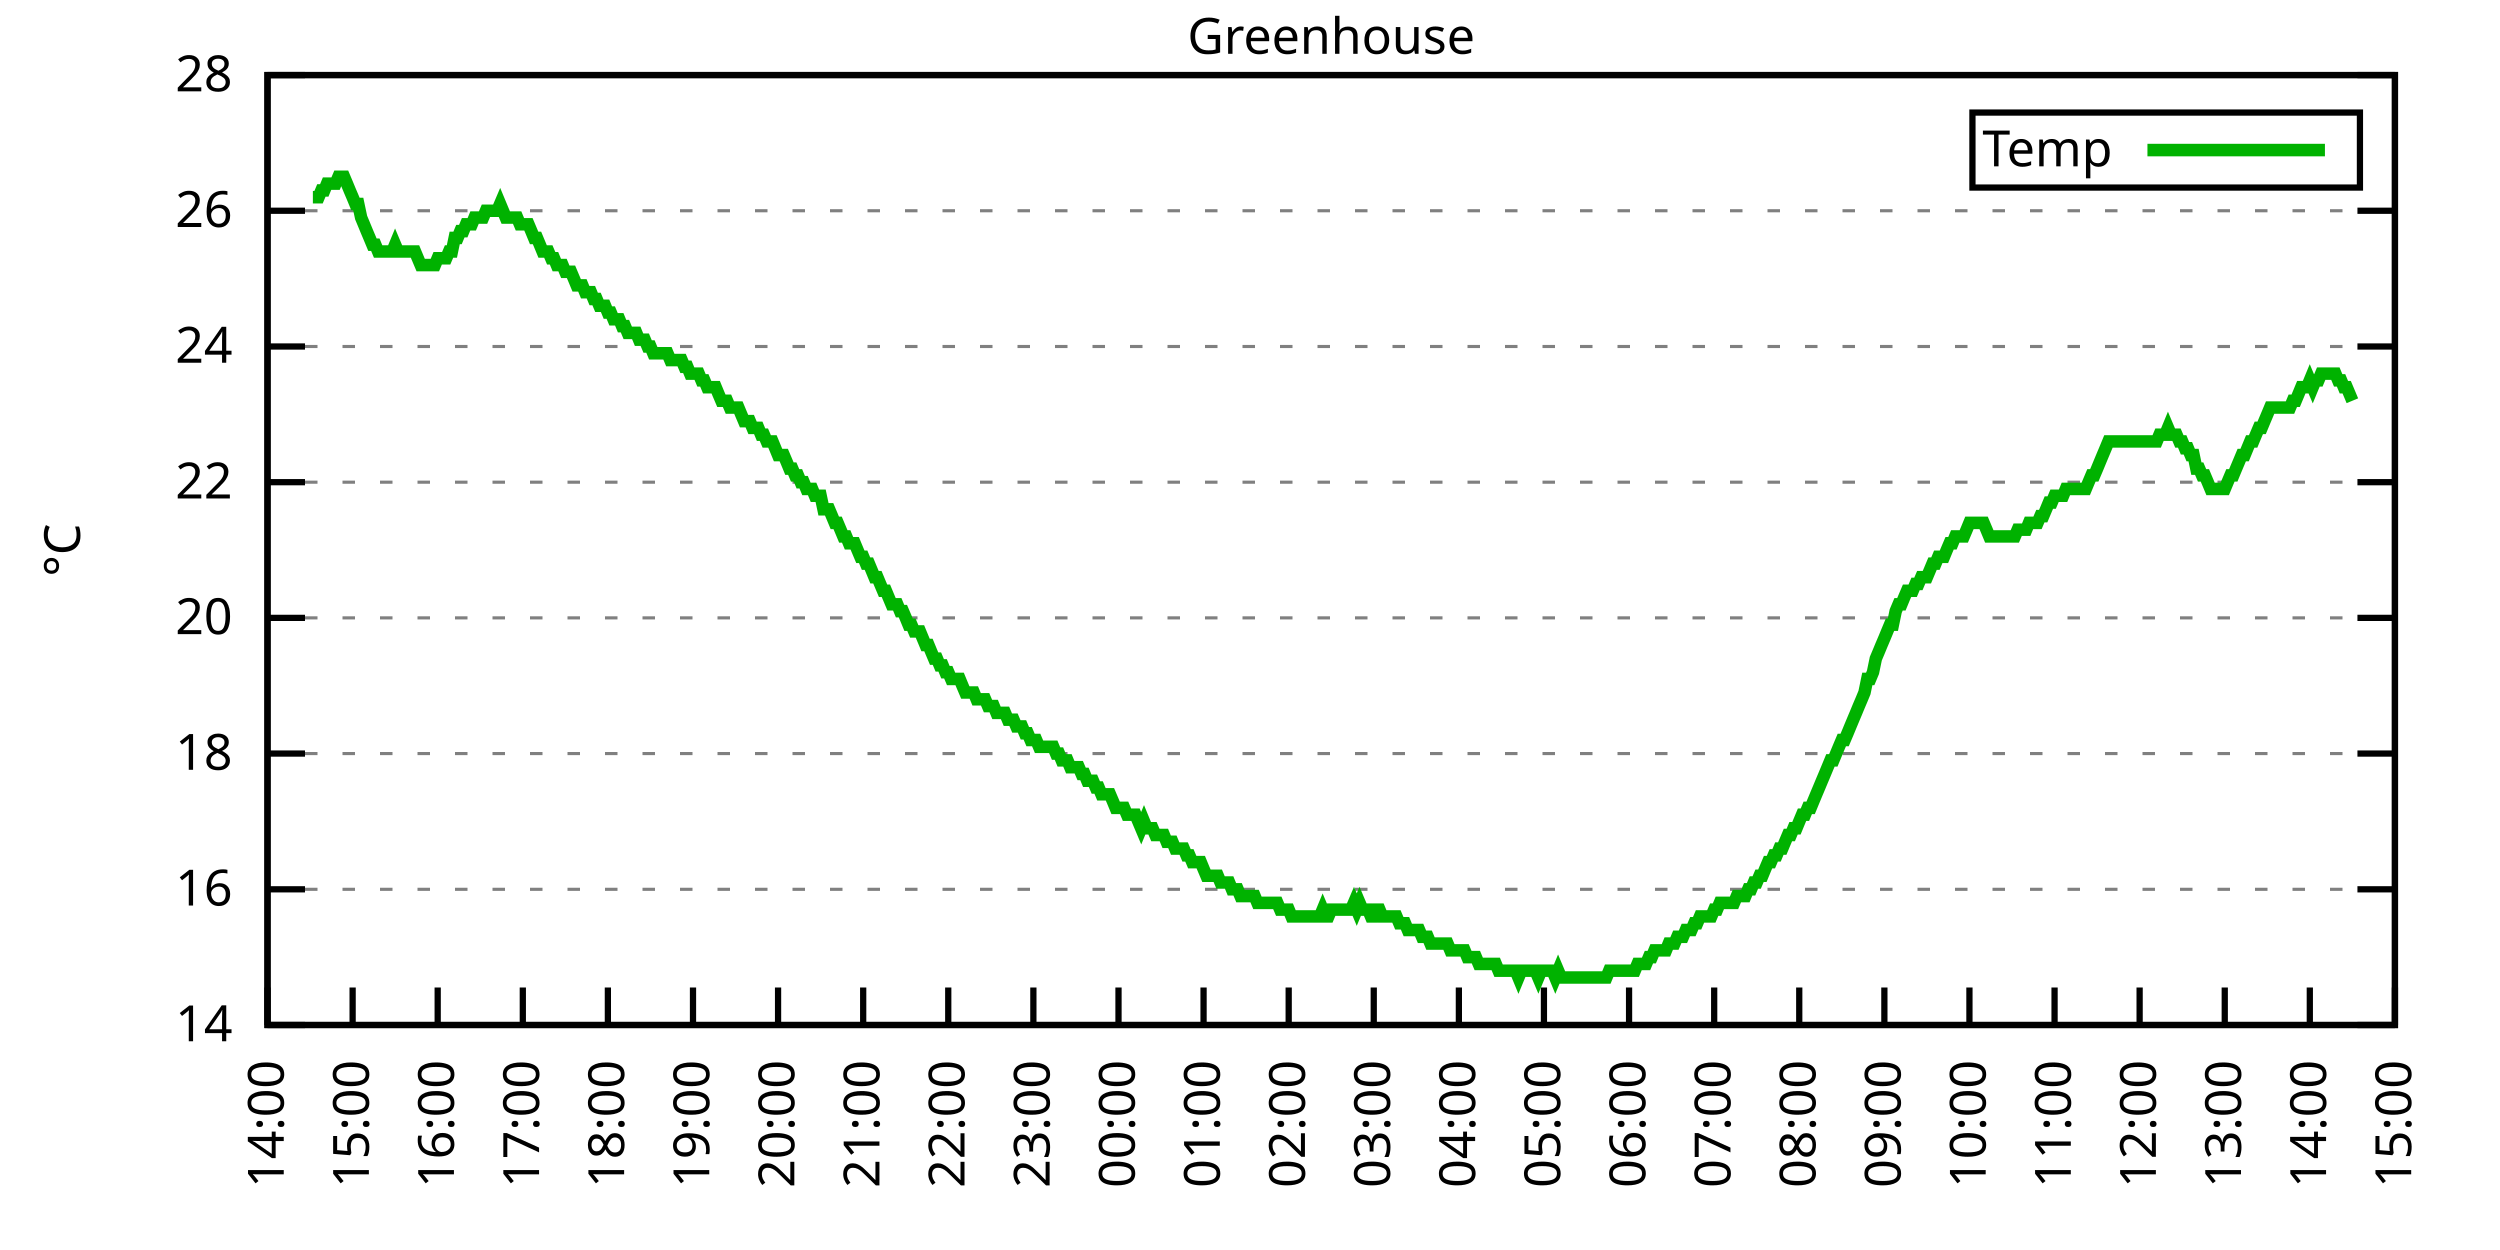
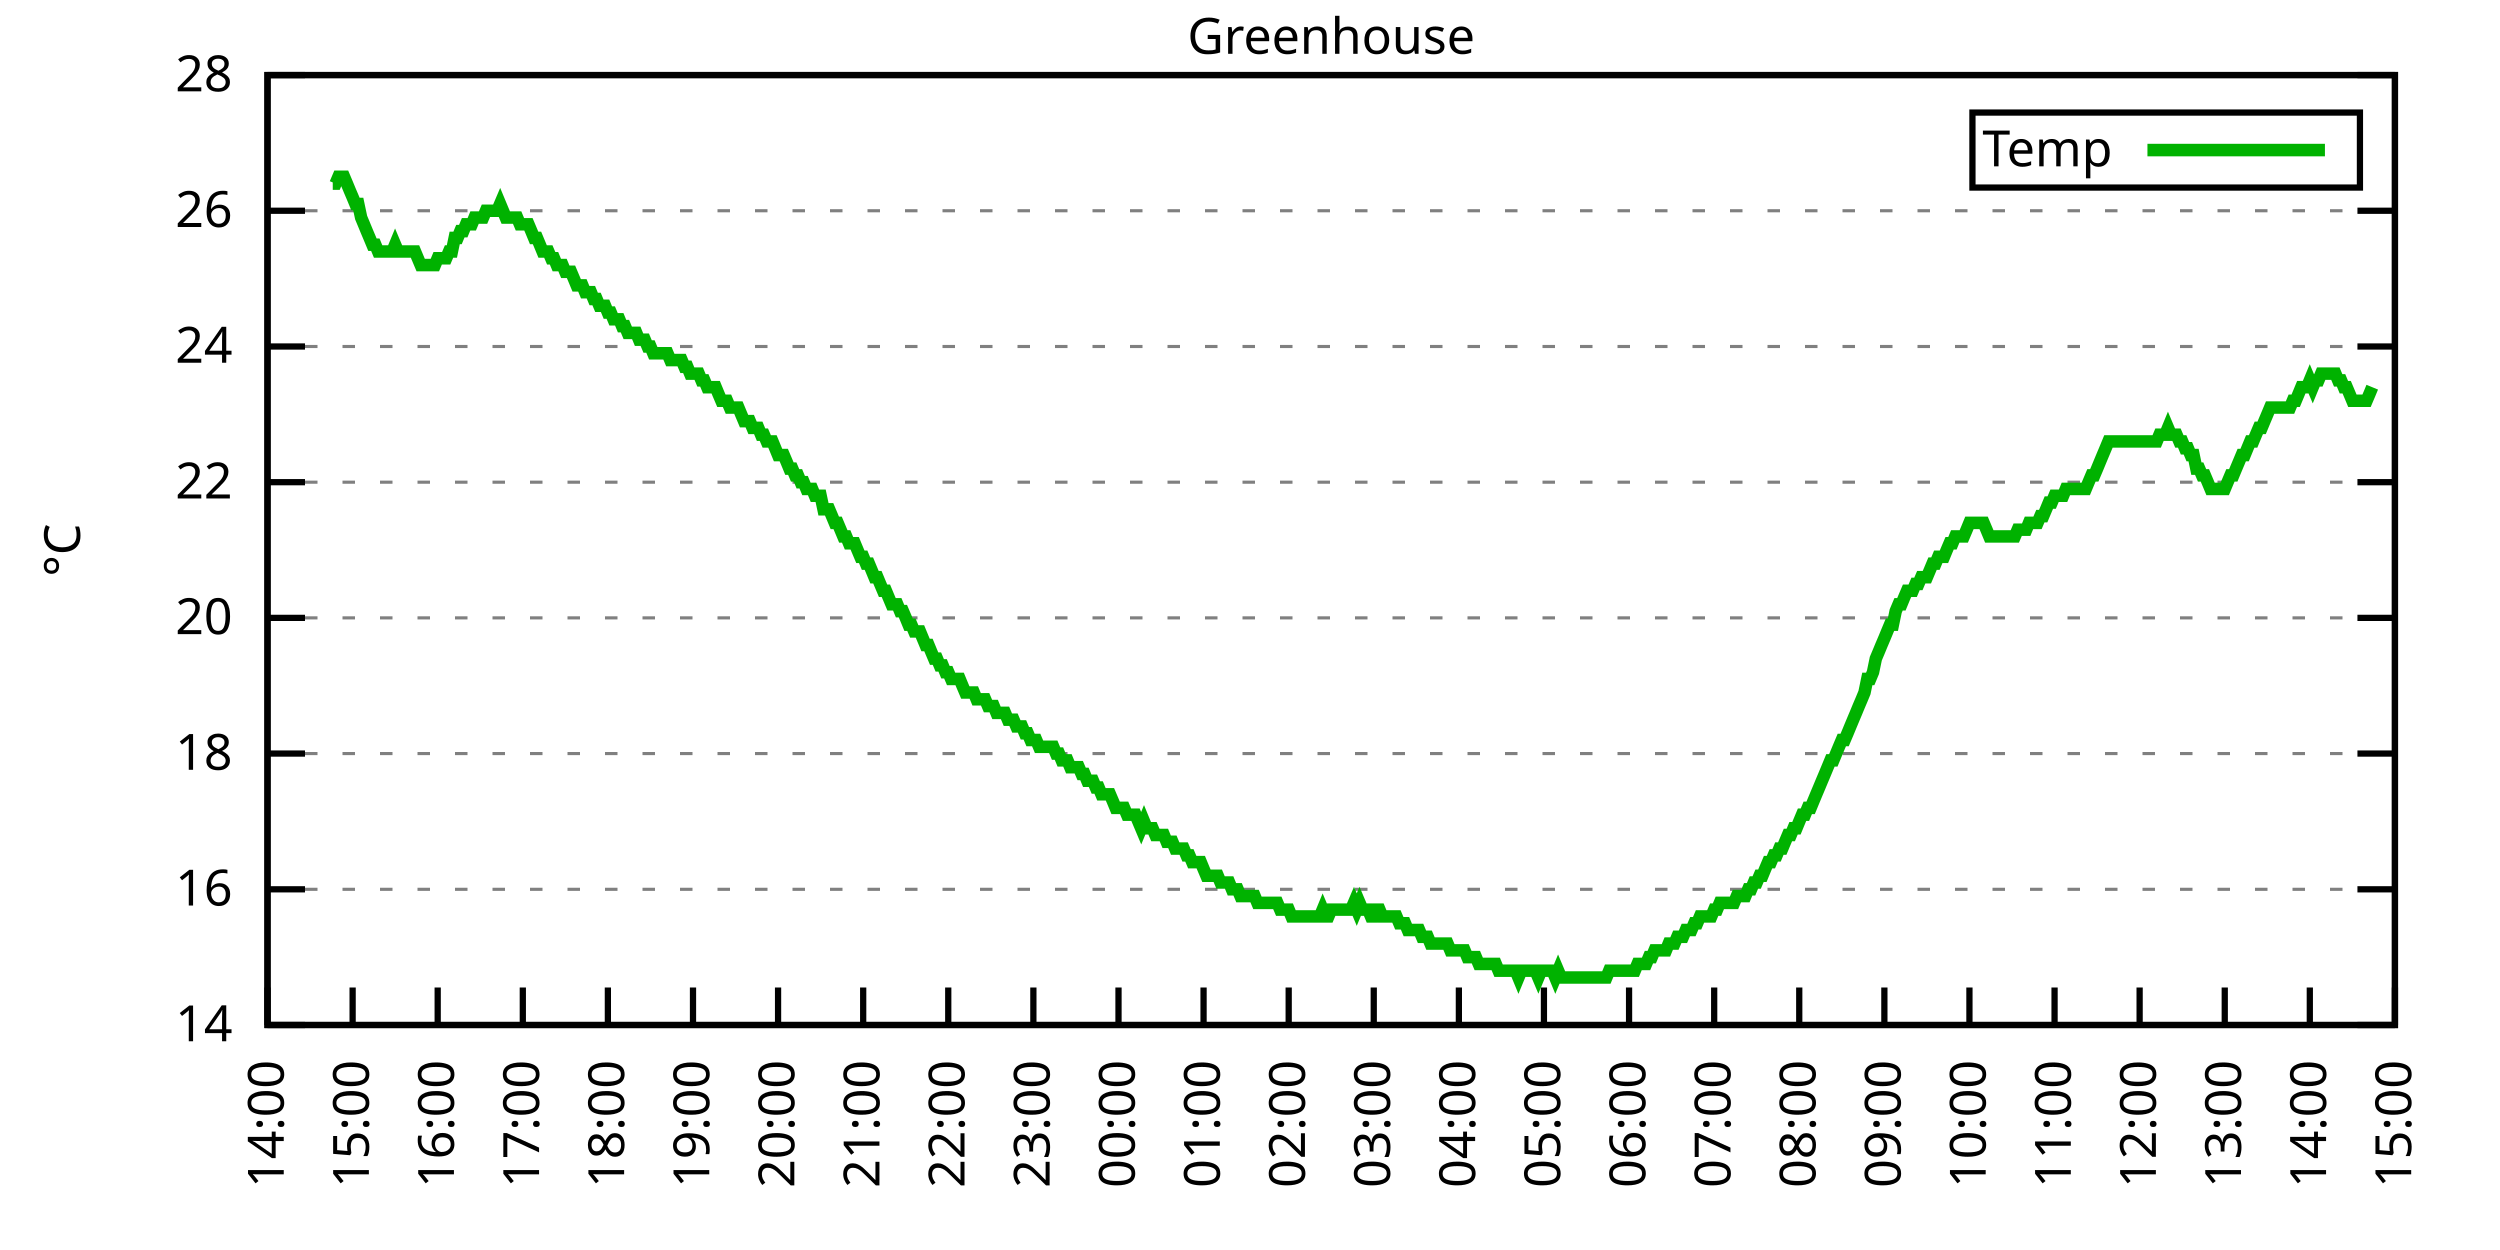
<svg xmlns="http://www.w3.org/2000/svg" xmlns:xlink="http://www.w3.org/1999/xlink" width="400" height="200" viewBox="0 0 400 200">
  <g id="gnuplot_canvas">
    <rect x="0" y="0" width="400" height="200" fill="none" />
    <defs>
      <circle id="gpDot" r="0.5" stroke-width="0.5" stroke="currentColor" />
      <path id="gpPt0" stroke-width="0.333" stroke="currentColor" d="M-1,0 h2 M0,-1 v2" />
      <path id="gpPt1" stroke-width="0.333" stroke="currentColor" d="M-1,-1 L1,1 M1,-1 L-1,1" />
      <path id="gpPt2" stroke-width="0.333" stroke="currentColor" d="M-1,0 L1,0 M0,-1 L0,1 M-1,-1 L1,1 M-1,1 L1,-1" />
      <rect id="gpPt3" stroke-width="0.333" stroke="currentColor" x="-1" y="-1" width="2" height="2" />
      <rect id="gpPt4" stroke-width="0.333" stroke="currentColor" fill="currentColor" x="-1" y="-1" width="2" height="2" />
      <circle id="gpPt5" stroke-width="0.333" stroke="currentColor" cx="0" cy="0" r="1" />
      <use xlink:href="#gpPt5" id="gpPt6" fill="currentColor" stroke="none" />
      <path id="gpPt7" stroke-width="0.333" stroke="currentColor" d="M0,-1.33 L-1.33,0.67 L1.33,0.67 z" />
      <use xlink:href="#gpPt7" id="gpPt8" fill="currentColor" stroke="none" />
      <use xlink:href="#gpPt7" id="gpPt9" stroke="currentColor" transform="rotate(180)" />
      <use xlink:href="#gpPt9" id="gpPt10" fill="currentColor" stroke="none" />
      <use xlink:href="#gpPt3" id="gpPt11" stroke="currentColor" transform="rotate(45)" />
      <use xlink:href="#gpPt11" id="gpPt12" fill="currentColor" stroke="none" />
      <path id="gpPt13" stroke-width="0.333" stroke="currentColor" d="M0,1.330 L1.265,0.411 L0.782,-1.067 L-0.782,-1.076 L-1.265,0.411 z" />
      <use xlink:href="#gpPt13" id="gpPt14" fill="currentColor" stroke="none" />
      <filter id="textbox" filterUnits="objectBoundingBox" x="0" y="0" height="1" width="1">
        <feFlood flood-color="white" flood-opacity="1" result="bgnd" />
        <feComposite in="SourceGraphic" in2="bgnd" operator="atop" />
      </filter>
      <filter id="greybox" filterUnits="objectBoundingBox" x="0" y="0" height="1" width="1">
        <feFlood flood-color="lightgrey" flood-opacity="1" result="grey" />
        <feComposite in="SourceGraphic" in2="grey" operator="atop" />
      </filter>
    </defs>
    <g fill="none" color="white" stroke="currentColor" stroke-width="1.00" stroke-linecap="butt" stroke-linejoin="miter">
</g>
    <g fill="none" color="black" stroke="currentColor" stroke-width="1.00" stroke-linecap="butt" stroke-linejoin="miter">
      <g stroke="none" shape-rendering="crispEdges">
        <polygon fill="rgb(255, 255, 255)" points="42.80,164.00 383.18,164.00 383.18,12.02 42.80,12.02 " />
      </g>
    </g>
    <g fill="none" color="black" stroke="currentColor" stroke-width="1.00" stroke-linecap="butt" stroke-linejoin="miter">
</g>
    <g fill="none" color="black" stroke="black" stroke-width="0.50" stroke-linecap="butt" stroke-linejoin="miter">
</g>
    <g fill="none" color="gray" stroke="currentColor" stroke-width="0.50" stroke-linecap="butt" stroke-linejoin="miter">
      <path stroke="gray" stroke-dasharray="2,4" class="gridline" d="M42.80,164.00 L383.19,164.00  " />
    </g>
    <g fill="none" color="gray" stroke="gray" stroke-width="1.00" stroke-linecap="butt" stroke-linejoin="miter">
</g>
    <g fill="none" color="black" stroke="currentColor" stroke-width="1.00" stroke-linecap="butt" stroke-linejoin="miter">
      <path stroke="black" d="M42.80,164.00 L48.80,164.00 M383.19,164.00 L377.19,164.00  " />
      <g transform="translate(37.20,166.60)" stroke="none" fill="black" font-family="Sans" font-size="8.00" text-anchor="end">
        <text>
          <tspan font-family="Sans"> 14</tspan>
        </text>
      </g>
    </g>
    <g fill="none" color="black" stroke="currentColor" stroke-width="1.00" stroke-linecap="butt" stroke-linejoin="miter">
</g>
    <g fill="none" color="black" stroke="black" stroke-width="0.50" stroke-linecap="butt" stroke-linejoin="miter">
</g>
    <g fill="none" color="gray" stroke="currentColor" stroke-width="0.50" stroke-linecap="butt" stroke-linejoin="miter">
      <path stroke="gray" stroke-dasharray="2,4" class="gridline" d="M42.80,142.29 L383.19,142.29  " />
    </g>
    <g fill="none" color="gray" stroke="gray" stroke-width="1.00" stroke-linecap="butt" stroke-linejoin="miter">
</g>
    <g fill="none" color="black" stroke="currentColor" stroke-width="1.00" stroke-linecap="butt" stroke-linejoin="miter">
      <path stroke="black" d="M42.80,142.29 L48.80,142.29 M383.19,142.29 L377.19,142.29  " />
      <g transform="translate(37.20,144.89)" stroke="none" fill="black" font-family="Sans" font-size="8.00" text-anchor="end">
        <text>
          <tspan font-family="Sans"> 16</tspan>
        </text>
      </g>
    </g>
    <g fill="none" color="black" stroke="currentColor" stroke-width="1.00" stroke-linecap="butt" stroke-linejoin="miter">
</g>
    <g fill="none" color="black" stroke="black" stroke-width="0.50" stroke-linecap="butt" stroke-linejoin="miter">
</g>
    <g fill="none" color="gray" stroke="currentColor" stroke-width="0.50" stroke-linecap="butt" stroke-linejoin="miter">
      <path stroke="gray" stroke-dasharray="2,4" class="gridline" d="M42.80,120.57 L383.19,120.57  " />
    </g>
    <g fill="none" color="gray" stroke="gray" stroke-width="1.00" stroke-linecap="butt" stroke-linejoin="miter">
</g>
    <g fill="none" color="black" stroke="currentColor" stroke-width="1.00" stroke-linecap="butt" stroke-linejoin="miter">
      <path stroke="black" d="M42.80,120.57 L48.80,120.57 M383.19,120.57 L377.19,120.57  " />
      <g transform="translate(37.20,123.17)" stroke="none" fill="black" font-family="Sans" font-size="8.00" text-anchor="end">
        <text>
          <tspan font-family="Sans"> 18</tspan>
        </text>
      </g>
    </g>
    <g fill="none" color="black" stroke="currentColor" stroke-width="1.00" stroke-linecap="butt" stroke-linejoin="miter">
</g>
    <g fill="none" color="black" stroke="black" stroke-width="0.50" stroke-linecap="butt" stroke-linejoin="miter">
</g>
    <g fill="none" color="gray" stroke="currentColor" stroke-width="0.50" stroke-linecap="butt" stroke-linejoin="miter">
      <path stroke="gray" stroke-dasharray="2,4" class="gridline" d="M42.80,98.86 L383.19,98.86  " />
    </g>
    <g fill="none" color="gray" stroke="gray" stroke-width="1.00" stroke-linecap="butt" stroke-linejoin="miter">
</g>
    <g fill="none" color="black" stroke="currentColor" stroke-width="1.00" stroke-linecap="butt" stroke-linejoin="miter">
      <path stroke="black" d="M42.80,98.86 L48.80,98.86 M383.19,98.86 L377.19,98.86  " />
      <g transform="translate(37.20,101.46)" stroke="none" fill="black" font-family="Sans" font-size="8.00" text-anchor="end">
        <text>
          <tspan font-family="Sans"> 20</tspan>
        </text>
      </g>
    </g>
    <g fill="none" color="black" stroke="currentColor" stroke-width="1.00" stroke-linecap="butt" stroke-linejoin="miter">
</g>
    <g fill="none" color="black" stroke="black" stroke-width="0.50" stroke-linecap="butt" stroke-linejoin="miter">
</g>
    <g fill="none" color="gray" stroke="currentColor" stroke-width="0.50" stroke-linecap="butt" stroke-linejoin="miter">
      <path stroke="gray" stroke-dasharray="2,4" class="gridline" d="M42.80,77.15 L383.19,77.15  " />
    </g>
    <g fill="none" color="gray" stroke="gray" stroke-width="1.00" stroke-linecap="butt" stroke-linejoin="miter">
</g>
    <g fill="none" color="black" stroke="currentColor" stroke-width="1.00" stroke-linecap="butt" stroke-linejoin="miter">
      <path stroke="black" d="M42.80,77.15 L48.80,77.15 M383.19,77.15 L377.19,77.15  " />
      <g transform="translate(37.20,79.75)" stroke="none" fill="black" font-family="Sans" font-size="8.00" text-anchor="end">
        <text>
          <tspan font-family="Sans"> 22</tspan>
        </text>
      </g>
    </g>
    <g fill="none" color="black" stroke="currentColor" stroke-width="1.00" stroke-linecap="butt" stroke-linejoin="miter">
</g>
    <g fill="none" color="black" stroke="black" stroke-width="0.50" stroke-linecap="butt" stroke-linejoin="miter">
</g>
    <g fill="none" color="gray" stroke="currentColor" stroke-width="0.50" stroke-linecap="butt" stroke-linejoin="miter">
      <path stroke="gray" stroke-dasharray="2,4" class="gridline" d="M42.80,55.44 L383.19,55.44  " />
    </g>
    <g fill="none" color="gray" stroke="gray" stroke-width="1.00" stroke-linecap="butt" stroke-linejoin="miter">
</g>
    <g fill="none" color="black" stroke="currentColor" stroke-width="1.00" stroke-linecap="butt" stroke-linejoin="miter">
      <path stroke="black" d="M42.80,55.44 L48.80,55.44 M383.19,55.44 L377.19,55.44  " />
      <g transform="translate(37.20,58.04)" stroke="none" fill="black" font-family="Sans" font-size="8.00" text-anchor="end">
        <text>
          <tspan font-family="Sans"> 24</tspan>
        </text>
      </g>
    </g>
    <g fill="none" color="black" stroke="currentColor" stroke-width="1.00" stroke-linecap="butt" stroke-linejoin="miter">
</g>
    <g fill="none" color="black" stroke="black" stroke-width="0.50" stroke-linecap="butt" stroke-linejoin="miter">
</g>
    <g fill="none" color="gray" stroke="currentColor" stroke-width="0.50" stroke-linecap="butt" stroke-linejoin="miter">
      <path stroke="gray" stroke-dasharray="2,4" class="gridline" d="M42.80,33.72 L383.19,33.72  " />
    </g>
    <g fill="none" color="gray" stroke="gray" stroke-width="1.00" stroke-linecap="butt" stroke-linejoin="miter">
</g>
    <g fill="none" color="black" stroke="currentColor" stroke-width="1.00" stroke-linecap="butt" stroke-linejoin="miter">
      <path stroke="black" d="M42.80,33.72 L48.80,33.72 M383.19,33.72 L377.19,33.72  " />
      <g transform="translate(37.20,36.32)" stroke="none" fill="black" font-family="Sans" font-size="8.00" text-anchor="end">
        <text>
          <tspan font-family="Sans"> 26</tspan>
        </text>
      </g>
    </g>
    <g fill="none" color="black" stroke="currentColor" stroke-width="1.00" stroke-linecap="butt" stroke-linejoin="miter">
</g>
    <g fill="none" color="black" stroke="black" stroke-width="0.50" stroke-linecap="butt" stroke-linejoin="miter">
</g>
    <g fill="none" color="gray" stroke="currentColor" stroke-width="0.50" stroke-linecap="butt" stroke-linejoin="miter">
      <path stroke="gray" stroke-dasharray="2,4" class="gridline" d="M42.80,12.01 L383.19,12.01  " />
    </g>
    <g fill="none" color="gray" stroke="gray" stroke-width="1.00" stroke-linecap="butt" stroke-linejoin="miter">
</g>
    <g fill="none" color="black" stroke="currentColor" stroke-width="1.00" stroke-linecap="butt" stroke-linejoin="miter">
      <path stroke="black" d="M42.80,12.01 L48.80,12.01 M383.19,12.01 L377.19,12.01  " />
      <g transform="translate(37.20,14.61)" stroke="none" fill="black" font-family="Sans" font-size="8.00" text-anchor="end">
        <text>
          <tspan font-family="Sans"> 28</tspan>
        </text>
      </g>
    </g>
    <g fill="none" color="black" stroke="currentColor" stroke-width="1.00" stroke-linecap="butt" stroke-linejoin="miter">
      <path stroke="black" d="M42.80,164.00 L42.80,158.00  " />
      <g transform="translate(45.40,169.60) rotate(270.00)" stroke="none" fill="black" font-family="Sans" font-size="8.00" text-anchor="end">
        <text>
          <tspan font-family="Sans">14:00</tspan>
        </text>
      </g>
    </g>
    <g fill="none" color="black" stroke="currentColor" stroke-width="1.00" stroke-linecap="butt" stroke-linejoin="miter">
      <path stroke="black" d="M56.42,164.00 L56.42,158.00  " />
      <g transform="translate(59.02,169.60) rotate(270.00)" stroke="none" fill="black" font-family="Sans" font-size="8.00" text-anchor="end">
        <text>
          <tspan font-family="Sans">15:00</tspan>
        </text>
      </g>
    </g>
    <g fill="none" color="black" stroke="currentColor" stroke-width="1.00" stroke-linecap="butt" stroke-linejoin="miter">
      <path stroke="black" d="M70.03,164.00 L70.03,158.00  " />
      <g transform="translate(72.63,169.60) rotate(270.00)" stroke="none" fill="black" font-family="Sans" font-size="8.00" text-anchor="end">
        <text>
          <tspan font-family="Sans">16:00</tspan>
        </text>
      </g>
    </g>
    <g fill="none" color="black" stroke="currentColor" stroke-width="1.00" stroke-linecap="butt" stroke-linejoin="miter">
      <path stroke="black" d="M83.65,164.00 L83.65,158.00  " />
      <g transform="translate(86.25,169.60) rotate(270.00)" stroke="none" fill="black" font-family="Sans" font-size="8.00" text-anchor="end">
        <text>
          <tspan font-family="Sans">17:00</tspan>
        </text>
      </g>
    </g>
    <g fill="none" color="black" stroke="currentColor" stroke-width="1.00" stroke-linecap="butt" stroke-linejoin="miter">
      <path stroke="black" d="M97.26,164.00 L97.26,158.00  " />
      <g transform="translate(99.86,169.60) rotate(270.00)" stroke="none" fill="black" font-family="Sans" font-size="8.00" text-anchor="end">
        <text>
          <tspan font-family="Sans">18:00</tspan>
        </text>
      </g>
    </g>
    <g fill="none" color="black" stroke="currentColor" stroke-width="1.00" stroke-linecap="butt" stroke-linejoin="miter">
      <path stroke="black" d="M110.88,164.00 L110.88,158.00  " />
      <g transform="translate(113.48,169.60) rotate(270.00)" stroke="none" fill="black" font-family="Sans" font-size="8.00" text-anchor="end">
        <text>
          <tspan font-family="Sans">19:00</tspan>
        </text>
      </g>
    </g>
    <g fill="none" color="black" stroke="currentColor" stroke-width="1.00" stroke-linecap="butt" stroke-linejoin="miter">
      <path stroke="black" d="M124.49,164.00 L124.49,158.00  " />
      <g transform="translate(127.09,169.60) rotate(270.00)" stroke="none" fill="black" font-family="Sans" font-size="8.00" text-anchor="end">
        <text>
          <tspan font-family="Sans">20:00</tspan>
        </text>
      </g>
    </g>
    <g fill="none" color="black" stroke="currentColor" stroke-width="1.00" stroke-linecap="butt" stroke-linejoin="miter">
      <path stroke="black" d="M138.11,164.00 L138.11,158.00  " />
      <g transform="translate(140.71,169.60) rotate(270.00)" stroke="none" fill="black" font-family="Sans" font-size="8.00" text-anchor="end">
        <text>
          <tspan font-family="Sans">21:00</tspan>
        </text>
      </g>
    </g>
    <g fill="none" color="black" stroke="currentColor" stroke-width="1.00" stroke-linecap="butt" stroke-linejoin="miter">
      <path stroke="black" d="M151.72,164.00 L151.72,158.00  " />
      <g transform="translate(154.32,169.60) rotate(270.00)" stroke="none" fill="black" font-family="Sans" font-size="8.00" text-anchor="end">
        <text>
          <tspan font-family="Sans">22:00</tspan>
        </text>
      </g>
    </g>
    <g fill="none" color="black" stroke="currentColor" stroke-width="1.00" stroke-linecap="butt" stroke-linejoin="miter">
      <path stroke="black" d="M165.34,164.00 L165.34,158.00  " />
      <g transform="translate(167.94,169.60) rotate(270.00)" stroke="none" fill="black" font-family="Sans" font-size="8.00" text-anchor="end">
        <text>
          <tspan font-family="Sans">23:00</tspan>
        </text>
      </g>
    </g>
    <g fill="none" color="black" stroke="currentColor" stroke-width="1.00" stroke-linecap="butt" stroke-linejoin="miter">
      <path stroke="black" d="M178.96,164.00 L178.96,158.00  " />
      <g transform="translate(181.56,169.60) rotate(270.00)" stroke="none" fill="black" font-family="Sans" font-size="8.00" text-anchor="end">
        <text>
          <tspan font-family="Sans">00:00</tspan>
        </text>
      </g>
    </g>
    <g fill="none" color="black" stroke="currentColor" stroke-width="1.00" stroke-linecap="butt" stroke-linejoin="miter">
      <path stroke="black" d="M192.57,164.00 L192.57,158.00  " />
      <g transform="translate(195.17,169.60) rotate(270.00)" stroke="none" fill="black" font-family="Sans" font-size="8.00" text-anchor="end">
        <text>
          <tspan font-family="Sans">01:00</tspan>
        </text>
      </g>
    </g>
    <g fill="none" color="black" stroke="currentColor" stroke-width="1.00" stroke-linecap="butt" stroke-linejoin="miter">
      <path stroke="black" d="M206.19,164.00 L206.19,158.00  " />
      <g transform="translate(208.79,169.60) rotate(270.00)" stroke="none" fill="black" font-family="Sans" font-size="8.00" text-anchor="end">
        <text>
          <tspan font-family="Sans">02:00</tspan>
        </text>
      </g>
    </g>
    <g fill="none" color="black" stroke="currentColor" stroke-width="1.00" stroke-linecap="butt" stroke-linejoin="miter">
      <path stroke="black" d="M219.80,164.00 L219.80,158.00  " />
      <g transform="translate(222.40,169.60) rotate(270.00)" stroke="none" fill="black" font-family="Sans" font-size="8.00" text-anchor="end">
        <text>
          <tspan font-family="Sans">03:00</tspan>
        </text>
      </g>
    </g>
    <g fill="none" color="black" stroke="currentColor" stroke-width="1.00" stroke-linecap="butt" stroke-linejoin="miter">
      <path stroke="black" d="M233.42,164.00 L233.42,158.00  " />
      <g transform="translate(236.02,169.60) rotate(270.00)" stroke="none" fill="black" font-family="Sans" font-size="8.00" text-anchor="end">
        <text>
          <tspan font-family="Sans">04:00</tspan>
        </text>
      </g>
    </g>
    <g fill="none" color="black" stroke="currentColor" stroke-width="1.00" stroke-linecap="butt" stroke-linejoin="miter">
      <path stroke="black" d="M247.03,164.00 L247.03,158.00  " />
      <g transform="translate(249.63,169.60) rotate(270.00)" stroke="none" fill="black" font-family="Sans" font-size="8.00" text-anchor="end">
        <text>
          <tspan font-family="Sans">05:00</tspan>
        </text>
      </g>
    </g>
    <g fill="none" color="black" stroke="currentColor" stroke-width="1.00" stroke-linecap="butt" stroke-linejoin="miter">
      <path stroke="black" d="M260.65,164.00 L260.65,158.00  " />
      <g transform="translate(263.25,169.60) rotate(270.00)" stroke="none" fill="black" font-family="Sans" font-size="8.00" text-anchor="end">
        <text>
          <tspan font-family="Sans">06:00</tspan>
        </text>
      </g>
    </g>
    <g fill="none" color="black" stroke="currentColor" stroke-width="1.00" stroke-linecap="butt" stroke-linejoin="miter">
      <path stroke="black" d="M274.27,164.00 L274.27,158.00  " />
      <g transform="translate(276.87,169.60) rotate(270.00)" stroke="none" fill="black" font-family="Sans" font-size="8.00" text-anchor="end">
        <text>
          <tspan font-family="Sans">07:00</tspan>
        </text>
      </g>
    </g>
    <g fill="none" color="black" stroke="currentColor" stroke-width="1.00" stroke-linecap="butt" stroke-linejoin="miter">
      <path stroke="black" d="M287.88,164.00 L287.88,158.00  " />
      <g transform="translate(290.48,169.60) rotate(270.00)" stroke="none" fill="black" font-family="Sans" font-size="8.00" text-anchor="end">
        <text>
          <tspan font-family="Sans">08:00</tspan>
        </text>
      </g>
    </g>
    <g fill="none" color="black" stroke="currentColor" stroke-width="1.00" stroke-linecap="butt" stroke-linejoin="miter">
      <path stroke="black" d="M301.50,164.00 L301.50,158.00  " />
      <g transform="translate(304.10,169.60) rotate(270.00)" stroke="none" fill="black" font-family="Sans" font-size="8.00" text-anchor="end">
        <text>
          <tspan font-family="Sans">09:00</tspan>
        </text>
      </g>
    </g>
    <g fill="none" color="black" stroke="currentColor" stroke-width="1.00" stroke-linecap="butt" stroke-linejoin="miter">
      <path stroke="black" d="M315.11,164.00 L315.11,158.00  " />
      <g transform="translate(317.71,169.60) rotate(270.00)" stroke="none" fill="black" font-family="Sans" font-size="8.00" text-anchor="end">
        <text>
          <tspan font-family="Sans">10:00</tspan>
        </text>
      </g>
    </g>
    <g fill="none" color="black" stroke="currentColor" stroke-width="1.00" stroke-linecap="butt" stroke-linejoin="miter">
      <path stroke="black" d="M328.73,164.00 L328.73,158.00  " />
      <g transform="translate(331.33,169.60) rotate(270.00)" stroke="none" fill="black" font-family="Sans" font-size="8.00" text-anchor="end">
        <text>
          <tspan font-family="Sans">11:00</tspan>
        </text>
      </g>
    </g>
    <g fill="none" color="black" stroke="currentColor" stroke-width="1.00" stroke-linecap="butt" stroke-linejoin="miter">
      <path stroke="black" d="M342.34,164.00 L342.34,158.00  " />
      <g transform="translate(344.94,169.60) rotate(270.00)" stroke="none" fill="black" font-family="Sans" font-size="8.00" text-anchor="end">
        <text>
          <tspan font-family="Sans">12:00</tspan>
        </text>
      </g>
    </g>
    <g fill="none" color="black" stroke="currentColor" stroke-width="1.00" stroke-linecap="butt" stroke-linejoin="miter">
      <path stroke="black" d="M355.96,164.00 L355.96,158.00  " />
      <g transform="translate(358.56,169.60) rotate(270.00)" stroke="none" fill="black" font-family="Sans" font-size="8.00" text-anchor="end">
        <text>
          <tspan font-family="Sans">13:00</tspan>
        </text>
      </g>
    </g>
    <g fill="none" color="black" stroke="currentColor" stroke-width="1.00" stroke-linecap="butt" stroke-linejoin="miter">
      <path stroke="black" d="M369.57,164.00 L369.57,158.00  " />
      <g transform="translate(372.17,169.60) rotate(270.00)" stroke="none" fill="black" font-family="Sans" font-size="8.00" text-anchor="end">
        <text>
          <tspan font-family="Sans">14:00</tspan>
        </text>
      </g>
    </g>
    <g fill="none" color="black" stroke="currentColor" stroke-width="1.00" stroke-linecap="butt" stroke-linejoin="miter">
      <path stroke="black" d="M383.19,164.00 L383.19,158.00  " />
      <g transform="translate(385.79,169.60) rotate(270.00)" stroke="none" fill="black" font-family="Sans" font-size="8.00" text-anchor="end">
        <text>
          <tspan font-family="Sans">15:00</tspan>
        </text>
      </g>
    </g>
    <g fill="none" color="black" stroke="currentColor" stroke-width="1.00" stroke-linecap="butt" stroke-linejoin="miter">
</g>
    <g fill="none" color="black" stroke="currentColor" stroke-width="1.00" stroke-linecap="butt" stroke-linejoin="miter">
      <path stroke="black" d="M42.80,12.01 L42.80,164.00 L383.19,164.00 L383.19,12.01 L42.80,12.01 Z  " />
    </g>
    <g fill="none" color="black" stroke="currentColor" stroke-width="1.00" stroke-linecap="butt" stroke-linejoin="miter">
</g>
    <g fill="none" color="black" stroke="currentColor" stroke-width="1.00" stroke-linecap="butt" stroke-linejoin="miter">
      <path stroke="black" d="M315.59,30.01 L315.59,18.01 L377.59,18.01 L377.59,30.01 L315.59,30.01 Z  " />
    </g>
    <g id="Greenhouse_plot_1">
      <g fill="none" color="white" stroke="black" stroke-width="2.00" stroke-linecap="butt" stroke-linejoin="miter">
</g>
      <g fill="none" color="black" stroke="currentColor" stroke-width="2.00" stroke-linecap="butt" stroke-linejoin="miter">
        <g transform="translate(337.99,26.61)" stroke="none" fill="black" font-family="Sans" font-size="8.00" text-anchor="end">
          <text>
            <tspan font-family="Sans">Temp</tspan>
          </text>
        </g>
      </g>
      <g fill="none" color="black" stroke="currentColor" stroke-width="2.00" stroke-linecap="butt" stroke-linejoin="miter">
-         <path stroke="rgb(  0, 178,   0)" d="M343.59,24.01 L371.99,24.01 M50.06,31.55 L50.52,31.55 L50.97,31.55 L51.42,30.47 L51.88,30.47 L52.33,29.38   L52.78,29.38 L53.24,29.38 L53.69,29.38 L54.15,28.29 L54.60,28.29 L55.05,28.29 L55.51,29.38 L55.96,30.47   L56.42,31.55 L56.87,32.64 L57.32,32.64 L57.78,34.81 L58.23,35.89 L58.68,36.98 L59.14,38.07 L59.59,39.15   L60.05,39.15 L60.50,40.24 L60.95,40.24 L61.41,40.24 L61.86,40.24 L62.32,40.24 L62.77,40.24 L63.22,39.15   L63.68,40.24 L64.13,40.24 L64.58,40.24 L65.04,40.24 L65.49,40.24 L65.95,40.24 L66.40,40.24 L66.85,41.32   L67.31,42.41 L67.76,42.41 L68.22,42.41 L68.67,42.41 L69.12,42.41 L69.58,42.41 L70.03,41.32 L70.49,41.32   L70.94,41.32 L71.39,41.32 L71.85,40.24 L72.30,40.24 L72.75,38.07 L73.21,38.07 L73.66,36.98 L74.12,36.98   L74.57,35.89 L75.02,35.89 L75.48,35.89 L75.93,34.81 L76.39,34.81 L76.84,34.81 L77.29,34.81 L77.75,33.72   L78.20,33.72 L78.65,33.72 L79.11,33.72 L79.56,33.72 L80.02,32.64 L80.47,33.72 L80.92,34.81 L81.38,34.81   L81.83,34.81 L82.29,34.81 L82.74,34.81 L83.19,35.89 L83.65,35.89 L84.10,35.89 L84.55,35.89 L85.01,36.98   L85.46,38.07 L85.92,38.07 L86.37,39.15 L86.82,40.24 L87.28,40.24 L87.73,40.24 L88.19,41.32 L88.64,41.32   L89.09,42.41 L89.55,42.41 L90.00,42.41 L90.45,43.49 L90.91,43.49 L91.36,43.49 L91.82,44.58 L92.27,45.66   L92.72,45.66 L93.18,45.66 L93.63,46.75 L94.09,46.75 L94.54,46.75 L94.99,47.84 L95.45,47.84 L95.90,48.92   L96.35,48.92 L96.81,48.92 L97.26,50.01 L97.72,50.01 L98.17,51.09 L98.62,51.09 L99.08,51.09 L99.53,52.18   L99.99,52.18 L100.44,53.26 L100.89,53.26 L101.35,53.26 L101.80,53.26 L102.25,54.35 L102.71,54.35 L103.16,54.35   L103.62,55.44 L104.07,55.44 L104.52,56.52 L104.98,56.52 L105.43,56.52 L105.89,56.52 L106.34,56.52 L106.79,56.52   L107.25,57.61 L107.70,57.61 L108.15,57.61 L108.61,57.61 L109.06,57.61 L109.52,58.69 L109.97,58.69 L110.42,59.78   L110.88,59.78 L111.33,59.78 L111.79,59.78 L112.24,60.86 L112.69,60.86 L113.15,61.95 L113.60,61.95 L114.05,61.95   L114.51,61.95 L114.96,63.04 L115.42,64.12 L115.87,64.12 L116.32,64.12 L116.78,65.21 L117.23,65.21 L117.69,65.21   L118.14,65.21 L118.59,66.29 L119.05,67.38 L119.50,67.38 L119.96,67.38 L120.41,68.46 L120.86,68.46 L121.32,68.46   L121.77,69.55 L122.22,69.55 L122.68,70.63 L123.13,70.63 L123.59,70.63 L124.04,71.72 L124.49,72.81 L124.95,72.81   L125.40,72.81 L125.86,73.89 L126.31,74.98 L126.76,74.98 L127.22,76.06 L127.67,76.06 L128.12,77.15 L128.58,77.15   L129.03,78.23 L129.49,78.23 L129.94,78.23 L130.39,79.32 L130.85,79.32 L131.30,79.32 L131.76,81.49 L132.21,81.49   L132.66,81.49 L133.12,82.58 L133.57,83.66 L134.02,83.66 L134.48,84.75 L134.93,85.83 L135.39,85.83 L135.84,86.92   L136.29,86.92 L136.75,86.92 L137.20,88.00 L137.66,89.09 L138.11,89.09 L138.56,90.18 L139.02,90.18 L139.47,91.26   L139.92,92.35 L140.38,92.35 L140.83,93.43 L141.29,94.52 L141.74,94.52 L142.19,95.60 L142.65,96.69 L143.10,96.69   L143.56,96.69 L144.01,97.78 L144.46,97.78 L144.92,98.86 L145.37,99.95 L145.82,99.95 L146.28,101.03 L146.73,101.03   L147.19,101.03 L147.64,102.12 L148.09,103.20 L148.55,103.20 L149.00,104.29 L149.46,105.38 L149.91,105.38 L150.36,106.46   L150.82,106.46 L151.27,107.55 L151.72,107.55 L152.18,108.63 L152.63,108.63 L153.09,108.63 L153.54,108.63 L153.99,109.72   L154.45,110.80 L154.90,110.80 L155.36,110.80 L155.81,110.80 L156.26,111.89 L156.72,111.89 L157.17,111.89 L157.62,111.89   L158.08,112.97 L158.53,112.97 L158.99,112.97 L159.44,114.06 L159.89,114.06 L160.35,114.06 L160.80,114.06 L161.26,115.15   L161.71,115.15 L162.16,115.15 L162.62,116.23 L163.07,116.23 L163.52,116.23 L163.98,117.32 L164.43,117.32 L164.89,118.40   L165.34,118.40 L165.79,118.40 L166.25,119.49 L166.70,119.49 L167.16,119.49 L167.61,119.49 L168.06,119.49 L168.52,119.49   L168.97,120.57 L169.43,120.57 L169.88,121.66 L170.33,121.66 L170.79,121.66 L171.24,122.75 L171.69,122.75 L172.15,122.75   L172.60,122.75 L173.06,123.83 L173.51,123.83 L173.96,124.92 L174.42,124.92 L174.87,124.92 L175.33,126.00 L175.78,126.00   L176.23,127.09 L176.69,127.09 L177.14,127.09 L177.59,127.09 L178.05,128.17 L178.50,129.26 L178.96,129.26 L179.41,129.26   L179.86,129.26 L180.32,130.35 L180.77,130.35 L181.23,130.35 L181.68,130.35 L182.13,131.43 L182.59,132.52 L183.04,131.43   L183.49,132.52 L183.95,132.52 L184.40,132.52 L184.86,133.60 L185.31,133.60 L185.76,133.60 L186.22,133.60 L186.67,134.69   L187.13,134.69 L187.58,134.69 L188.03,135.77 L188.49,135.77 L188.94,135.77 L189.39,135.77 L189.85,136.86 L190.30,136.86   L190.76,137.94 L191.21,137.94 L191.66,137.94 L192.12,137.94 L192.57,139.03 L193.03,140.12 L193.48,140.12 L193.93,140.12   L194.39,140.12 L194.84,140.12 L195.29,141.20 L195.75,141.20 L196.20,141.20 L196.66,141.20 L197.11,142.29 L197.56,142.29   L198.02,142.29 L198.47,143.37 L198.93,143.37 L199.38,143.37 L199.83,143.37 L200.29,143.37 L200.74,143.37 L201.19,144.46   L201.65,144.46 L202.10,144.46 L202.56,144.46 L203.01,144.46 L203.46,144.46 L203.92,144.46 L204.37,144.46 L204.83,145.54   L205.28,145.54 L205.73,145.54 L206.19,145.54 L206.64,146.63 L207.09,146.63 L207.55,146.63 L208.00,146.63 L208.46,146.63   L208.91,146.63 L209.36,146.63 L209.82,146.63 L210.27,146.63 L210.73,146.63 L211.18,146.63 L211.63,145.54 L212.09,146.63   L212.54,146.63 L213.00,145.54 L213.45,145.54 L213.90,145.54 L214.36,145.54 L214.81,145.54 L215.26,145.54 L215.72,145.54   L216.17,145.54 L216.63,144.46 L217.08,145.54 L217.53,144.46 L217.99,145.54 L218.44,145.54 L218.90,145.54 L219.35,146.63   L219.80,146.63 L220.26,145.54 L220.71,145.54 L221.16,146.63 L221.62,146.63 L222.07,146.63 L222.53,146.63 L222.98,146.63   L223.43,146.63 L223.89,147.72 L224.34,147.72 L224.80,147.72 L225.25,148.80 L225.70,148.80 L226.16,148.80 L226.61,148.80   L227.06,148.80 L227.52,149.89 L227.97,149.89 L228.43,149.89 L228.88,150.97 L229.33,150.97 L229.79,150.97 L230.24,150.97   L230.70,150.97 L231.15,150.97 L231.60,150.97 L232.06,152.06 L232.51,152.06 L232.96,152.06 L233.42,152.06 L233.87,152.06   L234.33,152.06 L234.78,153.14 L235.23,153.14 L235.69,153.14 L236.14,153.14 L236.60,154.23 L237.05,154.23 L237.50,154.23   L237.96,154.23 L238.41,154.23 L238.86,154.23 L239.32,154.23 L239.77,155.31 L240.23,155.31 L240.68,155.31 L241.13,155.31   L241.59,155.31 L242.04,155.31 L242.50,155.31 L242.95,156.40 L243.40,155.31 L243.86,155.31 L244.31,155.31 L244.76,155.31   L245.22,155.31 L245.67,155.31 L246.13,156.40 L246.58,155.31 L247.03,155.31 L247.49,155.31 L247.94,155.31 L248.40,155.31   L248.85,156.40 L249.30,155.31 L249.76,156.40 L250.21,156.40 L250.66,156.40 L251.12,156.40 L251.57,156.40 L252.03,156.40   L252.48,156.40 L252.93,156.40 L253.39,156.40 L253.84,156.40 L254.30,156.40 L254.75,156.40 L255.20,156.40 L255.66,156.40   L256.11,156.40 L256.56,156.40 L257.02,156.40 L257.47,155.31 L257.93,155.31 L258.38,155.31 L258.83,155.31 L259.29,155.31   L259.74,155.31 L260.20,155.31 L260.65,155.31 L261.10,155.31 L261.56,155.31 L262.01,154.23 L262.47,154.23 L262.92,154.23   L263.37,154.23 L263.83,153.14 L264.28,153.14 L264.73,152.06 L265.19,152.06 L265.64,152.06 L266.10,152.06 L266.55,152.06   L267.00,150.97 L267.46,150.97 L267.91,150.97 L268.37,149.89 L268.82,149.89 L269.27,149.89 L269.73,148.80 L270.18,148.80   L270.63,148.80 L271.09,147.72 L271.54,147.72 L272.00,146.63 L272.45,146.63 L272.90,146.63 L273.36,146.63 L273.81,146.63   L274.27,145.54 L274.72,145.54 L275.17,144.46 L275.63,144.46 L276.08,144.46 L276.53,144.46 L276.99,144.46 L277.44,144.46   L277.90,143.37 L278.35,143.37 L278.80,143.37 L279.26,143.37 L279.71,142.29 L280.17,142.29 L280.62,141.20 L281.07,141.20   L281.53,140.12 L281.98,140.12 L282.43,139.03 L282.89,137.94 L283.34,137.94 L283.80,136.86 L284.25,136.86 L284.70,135.77   L285.16,135.77 L285.61,134.69 L286.07,133.60 L286.52,133.60 L286.97,132.52 L287.43,132.52 L287.88,131.43 L288.33,130.35   L288.79,130.35 L289.24,129.26 L289.70,129.26 L290.15,128.17 L290.60,127.09 L291.06,126.00 L291.51,124.92 L291.97,123.83   L292.42,122.75 L292.87,121.66 L293.33,121.66 L293.78,120.57 L294.23,119.49 L294.69,118.40 L295.14,118.40 L295.60,117.32   L296.05,116.23 L296.50,115.15 L296.96,114.06 L297.41,112.97 L297.87,111.89 L298.32,110.80 L298.77,108.63 L299.23,108.63   L299.68,107.55 L300.13,105.38 L300.59,104.29 L301.04,103.20 L301.50,102.12 L301.95,101.03 L302.40,99.95 L302.86,99.95   L303.31,97.78 L303.77,96.69 L304.22,96.69 L304.67,95.60 L305.13,94.52 L305.58,94.52 L306.03,94.52 L306.49,93.43   L306.94,93.43 L307.40,92.35 L307.85,92.35 L308.30,92.35 L308.76,91.26 L309.21,90.18 L309.67,90.18 L310.12,89.09   L310.57,89.09 L311.03,89.09 L311.48,88.00 L311.94,86.92 L312.39,86.92 L312.84,85.83 L313.30,85.83 L313.75,85.83   L314.20,85.83 L314.66,84.75 L315.11,83.66 L315.57,83.66 L316.02,83.66 L316.47,83.66 L316.93,83.66 L317.38,83.66   L317.84,84.75 L318.29,85.83 L318.74,85.83 L319.20,85.83 L319.65,85.83 L320.10,85.83 L320.56,85.83 L321.01,85.83   L321.47,85.83 L321.92,85.83 L322.37,85.83 L322.83,84.75 L323.28,84.75 L323.74,84.75 L324.19,84.75 L324.64,83.66   L325.10,83.66 L325.55,83.66 L326.00,83.66 L326.46,82.58 L326.91,82.58 L327.37,81.49 L327.82,80.41 L328.27,80.41   L328.73,79.32 L329.18,79.32 L329.64,79.32 L330.09,79.32 L330.54,78.23 L331.00,78.23 L331.45,78.23 L331.90,78.23   L332.36,78.23 L332.81,78.23 L333.27,78.23 L333.72,78.23 L334.17,77.15 L334.63,76.06 L335.08,76.06 L335.54,74.98   L335.99,73.89 L336.44,72.81 L336.90,71.72 L337.35,70.63 L337.80,70.63 L338.26,70.63 L338.71,70.63 L339.17,70.63   L339.62,70.63 L340.07,70.63 L340.53,70.63 L340.98,70.63 L341.44,70.63 L341.89,70.63 L342.34,70.63 L342.80,70.63   L343.25,70.63 L343.70,70.63 L344.16,70.63 L344.61,70.63 L345.07,70.63 L345.52,69.55 L345.97,69.55 L346.43,69.55   L346.88,68.46 L347.34,69.55 L347.79,69.55 L348.24,69.55 L348.70,70.63 L349.15,70.63 L349.60,71.72 L350.06,71.72   L350.51,72.81 L350.97,72.81 L351.42,74.98 L351.87,74.98 L352.33,76.06 L352.78,76.06 L353.24,77.15 L353.69,78.23   L354.14,78.23 L354.60,78.23 L355.05,78.23 L355.50,78.23 L355.96,78.23 L356.41,77.15 L356.87,76.06 L357.32,76.06   L357.77,74.98 L358.23,73.89 L358.68,72.81 L359.14,72.81 L359.59,71.72 L360.04,70.63 L360.50,70.63 L360.95,69.55   L361.41,68.46 L361.86,68.46 L362.31,67.38 L362.77,66.29 L363.22,65.21 L363.67,65.21 L364.13,65.21 L364.58,65.21   L365.04,65.21 L365.49,65.21 L365.94,65.21 L366.40,65.21 L366.85,64.12 L367.31,64.12 L367.76,63.04 L368.21,61.95   L368.67,61.95 L369.12,61.95 L369.57,60.86 L370.03,61.95 L370.48,60.86 L370.94,60.86 L371.39,59.78 L371.84,59.78   L372.30,59.78 L372.75,59.78 L373.21,59.78 L373.66,59.78 L374.11,60.86 L374.57,60.86 L375.02,61.95 L375.47,61.95   L375.93,63.04 L376.38,64.12  " />
+         <path stroke="rgb(  0, 178,   0)" d="M343.59,24.01 L371.99,24.01 M53.24,29.38 L53.69,29.38 L54.15,28.29 L54.60,28.29 L55.05,28.29 L55.51,29.38   L55.96,30.47 L56.42,31.55 L56.87,32.64 L57.32,32.64 L57.78,34.81 L58.23,35.89 L58.68,36.98 L59.14,38.07   L59.59,39.15 L60.05,39.15 L60.50,40.24 L60.95,40.24 L61.41,40.24 L61.86,40.24 L62.32,40.24 L62.77,40.24   L63.22,39.15 L63.68,40.24 L64.13,40.24 L64.58,40.24 L65.04,40.24 L65.49,40.24 L65.95,40.24 L66.40,40.24   L66.85,41.32 L67.31,42.41 L67.76,42.41 L68.22,42.41 L68.67,42.41 L69.12,42.41 L69.58,42.41 L70.03,41.32   L70.49,41.32 L70.94,41.32 L71.39,41.32 L71.85,40.24 L72.30,40.24 L72.75,38.07 L73.21,38.07 L73.66,36.98   L74.12,36.98 L74.57,35.89 L75.02,35.89 L75.48,35.89 L75.93,34.81 L76.39,34.81 L76.84,34.81 L77.29,34.81   L77.75,33.72 L78.20,33.72 L78.65,33.72 L79.11,33.72 L79.56,33.72 L80.02,32.64 L80.47,33.72 L80.92,34.81   L81.38,34.81 L81.83,34.81 L82.29,34.81 L82.74,34.81 L83.19,35.89 L83.65,35.89 L84.10,35.89 L84.55,35.89   L85.01,36.98 L85.46,38.07 L85.92,38.07 L86.37,39.15 L86.82,40.24 L87.28,40.24 L87.73,40.24 L88.19,41.32   L88.64,41.32 L89.09,42.41 L89.55,42.41 L90.00,42.41 L90.45,43.49 L90.91,43.49 L91.36,43.49 L91.82,44.58   L92.27,45.66 L92.72,45.66 L93.18,45.66 L93.63,46.75 L94.09,46.75 L94.54,46.75 L94.99,47.84 L95.45,47.84   L95.90,48.92 L96.35,48.92 L96.81,48.92 L97.26,50.01 L97.72,50.01 L98.17,51.09 L98.62,51.09 L99.08,51.09   L99.53,52.18 L99.99,52.18 L100.44,53.26 L100.89,53.26 L101.35,53.26 L101.80,53.26 L102.25,54.35 L102.71,54.35   L103.16,54.35 L103.62,55.44 L104.07,55.44 L104.52,56.52 L104.98,56.52 L105.43,56.52 L105.89,56.52 L106.34,56.52   L106.79,56.52 L107.25,57.61 L107.70,57.61 L108.15,57.61 L108.61,57.61 L109.06,57.61 L109.52,58.69 L109.97,58.69   L110.42,59.78 L110.88,59.78 L111.33,59.78 L111.79,59.78 L112.24,60.86 L112.69,60.86 L113.15,61.95 L113.60,61.95   L114.05,61.95 L114.51,61.95 L114.96,63.04 L115.42,64.12 L115.87,64.12 L116.32,64.12 L116.78,65.21 L117.23,65.21   L117.69,65.21 L118.14,65.21 L118.59,66.29 L119.05,67.38 L119.50,67.38 L119.96,67.38 L120.41,68.46 L120.86,68.46   L121.32,68.46 L121.77,69.55 L122.22,69.55 L122.68,70.63 L123.13,70.63 L123.59,70.63 L124.04,71.72 L124.49,72.81   L124.95,72.81 L125.40,72.81 L125.86,73.89 L126.31,74.98 L126.76,74.98 L127.22,76.06 L127.67,76.06 L128.12,77.15   L128.58,77.15 L129.03,78.23 L129.49,78.23 L129.94,78.23 L130.39,79.32 L130.85,79.32 L131.30,79.32 L131.76,81.49   L132.21,81.49 L132.66,81.49 L133.12,82.58 L133.57,83.66 L134.02,83.66 L134.48,84.75 L134.93,85.83 L135.39,85.83   L135.84,86.92 L136.29,86.92 L136.75,86.92 L137.20,88.00 L137.66,89.09 L138.11,89.09 L138.56,90.18 L139.02,90.18   L139.47,91.26 L139.92,92.35 L140.38,92.35 L140.83,93.43 L141.29,94.52 L141.74,94.52 L142.19,95.60 L142.65,96.69   L143.10,96.69 L143.56,96.69 L144.01,97.78 L144.46,97.78 L144.92,98.86 L145.37,99.95 L145.82,99.95 L146.28,101.03   L146.73,101.03 L147.19,101.03 L147.64,102.12 L148.09,103.20 L148.55,103.20 L149.00,104.29 L149.46,105.38 L149.91,105.38   L150.36,106.46 L150.82,106.46 L151.27,107.55 L151.72,107.55 L152.18,108.63 L152.63,108.63 L153.09,108.63 L153.54,108.63   L153.99,109.72 L154.45,110.80 L154.90,110.80 L155.36,110.80 L155.81,110.80 L156.26,111.89 L156.72,111.89 L157.17,111.89   L157.62,111.89 L158.08,112.97 L158.53,112.97 L158.99,112.97 L159.44,114.06 L159.89,114.06 L160.35,114.06 L160.80,114.06   L161.26,115.15 L161.71,115.15 L162.16,115.15 L162.62,116.23 L163.07,116.23 L163.52,116.23 L163.98,117.32 L164.43,117.32   L164.89,118.40 L165.34,118.40 L165.79,118.40 L166.25,119.49 L166.70,119.49 L167.16,119.49 L167.61,119.49 L168.06,119.49   L168.52,119.49 L168.97,120.57 L169.43,120.57 L169.88,121.66 L170.33,121.66 L170.79,121.66 L171.24,122.75 L171.69,122.75   L172.15,122.75 L172.60,122.75 L173.06,123.83 L173.51,123.83 L173.96,124.92 L174.42,124.92 L174.87,124.92 L175.33,126.00   L175.78,126.00 L176.23,127.09 L176.69,127.09 L177.14,127.09 L177.59,127.09 L178.05,128.17 L178.50,129.26 L178.96,129.26   L179.41,129.26 L179.86,129.26 L180.32,130.35 L180.77,130.35 L181.23,130.35 L181.68,130.35 L182.13,131.43 L182.59,132.52   L183.04,131.43 L183.49,132.52 L183.95,132.52 L184.40,132.52 L184.86,133.60 L185.31,133.60 L185.76,133.60 L186.22,133.60   L186.67,134.69 L187.13,134.69 L187.58,134.69 L188.03,135.77 L188.49,135.77 L188.94,135.77 L189.39,135.77 L189.85,136.86   L190.30,136.86 L190.76,137.94 L191.21,137.94 L191.66,137.94 L192.12,137.94 L192.57,139.03 L193.03,140.12 L193.48,140.12   L193.93,140.12 L194.39,140.12 L194.84,140.12 L195.29,141.20 L195.75,141.20 L196.20,141.20 L196.66,141.20 L197.11,142.29   L197.56,142.29 L198.02,142.29 L198.47,143.37 L198.93,143.37 L199.38,143.37 L199.83,143.37 L200.29,143.37 L200.74,143.37   L201.19,144.46 L201.65,144.46 L202.10,144.46 L202.56,144.46 L203.01,144.46 L203.46,144.46 L203.92,144.46 L204.37,144.46   L204.83,145.54 L205.28,145.54 L205.73,145.54 L206.19,145.54 L206.64,146.63 L207.09,146.63 L207.55,146.63 L208.00,146.63   L208.46,146.63 L208.91,146.63 L209.36,146.63 L209.82,146.63 L210.27,146.63 L210.73,146.63 L211.18,146.63 L211.63,145.54   L212.09,146.63 L212.54,146.63 L213.00,145.54 L213.45,145.54 L213.90,145.54 L214.36,145.54 L214.81,145.54 L215.26,145.54   L215.72,145.54 L216.17,145.54 L216.63,144.46 L217.08,145.54 L217.53,144.46 L217.99,145.54 L218.44,145.54 L218.90,145.54   L219.35,146.63 L219.80,146.63 L220.26,145.54 L220.71,145.54 L221.16,146.63 L221.62,146.63 L222.07,146.63 L222.53,146.63   L222.98,146.63 L223.43,146.63 L223.89,147.72 L224.34,147.72 L224.80,147.72 L225.25,148.80 L225.70,148.80 L226.16,148.80   L226.61,148.80 L227.06,148.80 L227.52,149.89 L227.97,149.89 L228.43,149.89 L228.88,150.97 L229.33,150.97 L229.79,150.97   L230.24,150.97 L230.70,150.97 L231.15,150.97 L231.60,150.97 L232.06,152.06 L232.51,152.06 L232.96,152.06 L233.42,152.06   L233.87,152.06 L234.33,152.06 L234.78,153.14 L235.23,153.14 L235.69,153.14 L236.14,153.14 L236.60,154.23 L237.05,154.23   L237.50,154.23 L237.96,154.23 L238.41,154.23 L238.86,154.23 L239.32,154.23 L239.77,155.31 L240.23,155.31 L240.68,155.31   L241.13,155.31 L241.59,155.31 L242.04,155.31 L242.50,155.31 L242.95,156.40 L243.40,155.31 L243.86,155.31 L244.31,155.31   L244.76,155.31 L245.22,155.31 L245.67,155.31 L246.13,156.40 L246.58,155.31 L247.03,155.31 L247.49,155.31 L247.94,155.31   L248.40,155.31 L248.85,156.40 L249.30,155.31 L249.76,156.40 L250.21,156.40 L250.66,156.40 L251.12,156.40 L251.57,156.40   L252.03,156.40 L252.48,156.40 L252.93,156.40 L253.39,156.40 L253.84,156.40 L254.30,156.40 L254.75,156.40 L255.20,156.40   L255.66,156.40 L256.11,156.40 L256.56,156.40 L257.02,156.40 L257.47,155.31 L257.93,155.31 L258.38,155.31 L258.83,155.31   L259.29,155.31 L259.74,155.31 L260.20,155.31 L260.65,155.31 L261.10,155.31 L261.56,155.31 L262.01,154.23 L262.47,154.23   L262.92,154.23 L263.37,154.23 L263.83,153.14 L264.28,153.14 L264.73,152.06 L265.19,152.06 L265.64,152.06 L266.10,152.06   L266.55,152.06 L267.00,150.97 L267.46,150.97 L267.91,150.97 L268.37,149.89 L268.82,149.89 L269.27,149.89 L269.73,148.80   L270.18,148.80 L270.63,148.80 L271.09,147.72 L271.54,147.72 L272.00,146.63 L272.45,146.63 L272.90,146.63 L273.36,146.63   L273.81,146.63 L274.27,145.54 L274.72,145.54 L275.17,144.46 L275.63,144.46 L276.08,144.46 L276.53,144.46 L276.99,144.46   L277.44,144.46 L277.90,143.37 L278.35,143.37 L278.80,143.37 L279.26,143.37 L279.71,142.29 L280.17,142.29 L280.62,141.20   L281.07,141.20 L281.53,140.12 L281.98,140.12 L282.43,139.03 L282.89,137.94 L283.34,137.94 L283.80,136.86 L284.25,136.86   L284.70,135.77 L285.16,135.77 L285.61,134.69 L286.07,133.60 L286.52,133.60 L286.97,132.52 L287.43,132.52 L287.88,131.43   L288.33,130.35 L288.79,130.35 L289.24,129.26 L289.70,129.26 L290.15,128.17 L290.60,127.09 L291.06,126.00 L291.51,124.92   L291.97,123.83 L292.42,122.75 L292.87,121.66 L293.33,121.66 L293.78,120.57 L294.23,119.49 L294.69,118.40 L295.14,118.40   L295.60,117.32 L296.05,116.23 L296.50,115.15 L296.96,114.06 L297.41,112.97 L297.87,111.89 L298.32,110.80 L298.77,108.63   L299.23,108.63 L299.68,107.55 L300.13,105.38 L300.59,104.29 L301.04,103.20 L301.50,102.12 L301.95,101.03 L302.40,99.95   L302.86,99.95 L303.31,97.78 L303.77,96.69 L304.22,96.69 L304.67,95.60 L305.13,94.52 L305.58,94.52 L306.03,94.52   L306.49,93.43 L306.94,93.43 L307.40,92.35 L307.85,92.35 L308.30,92.35 L308.76,91.26 L309.21,90.18 L309.67,90.18   L310.12,89.09 L310.57,89.09 L311.03,89.09 L311.48,88.00 L311.94,86.92 L312.39,86.92 L312.84,85.83 L313.30,85.83   L313.75,85.83 L314.20,85.83 L314.66,84.75 L315.11,83.66 L315.57,83.66 L316.02,83.66 L316.47,83.66 L316.93,83.66   L317.38,83.66 L317.84,84.75 L318.29,85.83 L318.74,85.83 L319.20,85.83 L319.65,85.83 L320.10,85.83 L320.56,85.83   L321.01,85.83 L321.47,85.83 L321.92,85.83 L322.37,85.83 L322.83,84.75 L323.28,84.75 L323.74,84.75 L324.19,84.75   L324.64,83.66 L325.10,83.66 L325.55,83.66 L326.00,83.66 L326.46,82.58 L326.91,82.58 L327.37,81.49 L327.82,80.41   L328.27,80.41 L328.73,79.32 L329.18,79.32 L329.64,79.32 L330.09,79.32 L330.54,78.23 L331.00,78.23 L331.45,78.23   L331.90,78.23 L332.36,78.23 L332.81,78.23 L333.27,78.23 L333.72,78.23 L334.17,77.15 L334.63,76.06 L335.08,76.06   L335.54,74.98 L335.99,73.89 L336.44,72.81 L336.90,71.72 L337.35,70.63 L337.80,70.63 L338.26,70.63 L338.71,70.63   L339.17,70.63 L339.62,70.63 L340.07,70.63 L340.53,70.63 L340.98,70.63 L341.44,70.63 L341.89,70.63 L342.34,70.63   L342.80,70.63 L343.25,70.63 L343.70,70.63 L344.16,70.63 L344.61,70.63 L345.07,70.63 L345.52,69.55 L345.97,69.55   L346.43,69.55 L346.88,68.46 L347.34,69.55 L347.79,69.55 L348.24,69.55 L348.70,70.63 L349.15,70.63 L349.60,71.72   L350.06,71.72 L350.51,72.81 L350.97,72.81 L351.42,74.98 L351.87,74.98 L352.33,76.06 L352.78,76.06 L353.24,77.15   L353.69,78.23 L354.14,78.23 L354.60,78.23 L355.05,78.23 L355.50,78.23 L355.96,78.23 L356.41,77.15 L356.87,76.06   L357.32,76.06 L357.77,74.98 L358.23,73.89 L358.68,72.81 L359.14,72.81 L359.59,71.72 L360.04,70.63 L360.50,70.63   L360.95,69.55 L361.41,68.46 L361.86,68.46 L362.31,67.38 L362.77,66.29 L363.22,65.21 L363.67,65.21 L364.13,65.21   L364.58,65.21 L365.04,65.21 L365.49,65.21 L365.94,65.21 L366.40,65.21 L366.85,64.12 L367.31,64.12 L367.76,63.04   L368.21,61.95 L368.67,61.95 L369.12,61.95 L369.57,60.86 L370.03,61.95 L370.48,60.86 L370.94,60.86 L371.39,59.78   L371.84,59.78 L372.30,59.78 L372.75,59.78 L373.21,59.78 L373.66,59.78 L374.11,60.86 L374.57,60.86 L375.02,61.95   L375.47,61.95 L375.93,63.04 L376.38,64.12 L376.84,64.12 L377.29,64.12 L377.74,64.12 L378.20,64.12 L378.65,64.12   L379.11,63.04 L379.56,61.95  " />
      </g>
    </g>
    <g fill="none" color="black" stroke="currentColor" stroke-width="2.00" stroke-linecap="butt" stroke-linejoin="miter">
</g>
    <g fill="none" color="black" stroke="black" stroke-width="1.00" stroke-linecap="butt" stroke-linejoin="miter">
</g>
    <g fill="none" color="black" stroke="currentColor" stroke-width="1.00" stroke-linecap="butt" stroke-linejoin="miter">
      <path stroke="black" d="M42.80,12.01 L42.80,164.00 L383.19,164.00 L383.19,12.01 L42.80,12.01 Z  " />
      <g transform="translate(12.80,88.01) rotate(270.00)" stroke="none" fill="black" font-family="Sans" font-size="8.00" text-anchor="middle">
        <text>
          <tspan font-family="Sans">°C</tspan>
        </text>
      </g>
    </g>
    <g fill="none" color="black" stroke="currentColor" stroke-width="1.00" stroke-linecap="butt" stroke-linejoin="miter">
</g>
    <g fill="none" color="black" stroke="currentColor" stroke-width="1.00" stroke-linecap="butt" stroke-linejoin="miter">
      <g transform="translate(212.99,8.61)" stroke="none" fill="black" font-family="Sans" font-size="8.00" text-anchor="middle">
        <text>
          <tspan font-family="Sans">Greenhouse</tspan>
        </text>
      </g>
    </g>
    <g fill="none" color="black" stroke="currentColor" stroke-width="1.00" stroke-linecap="butt" stroke-linejoin="miter">
</g>
  </g>
</svg>
